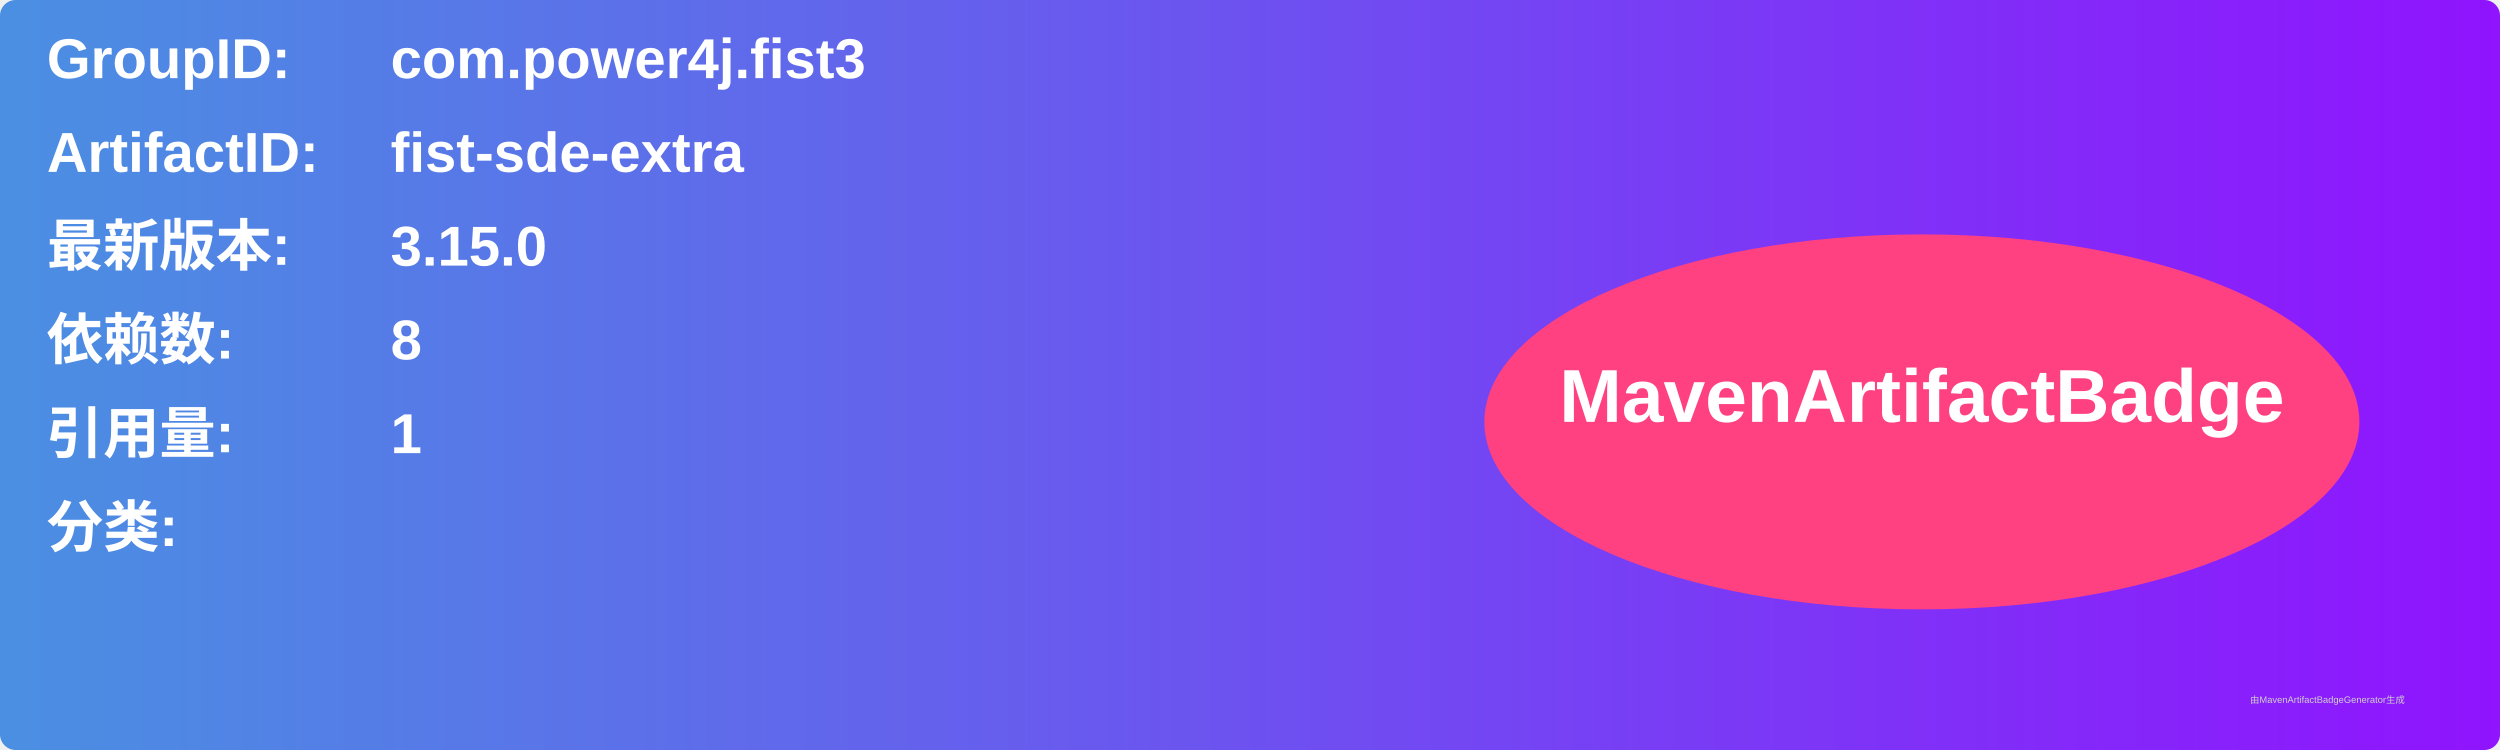
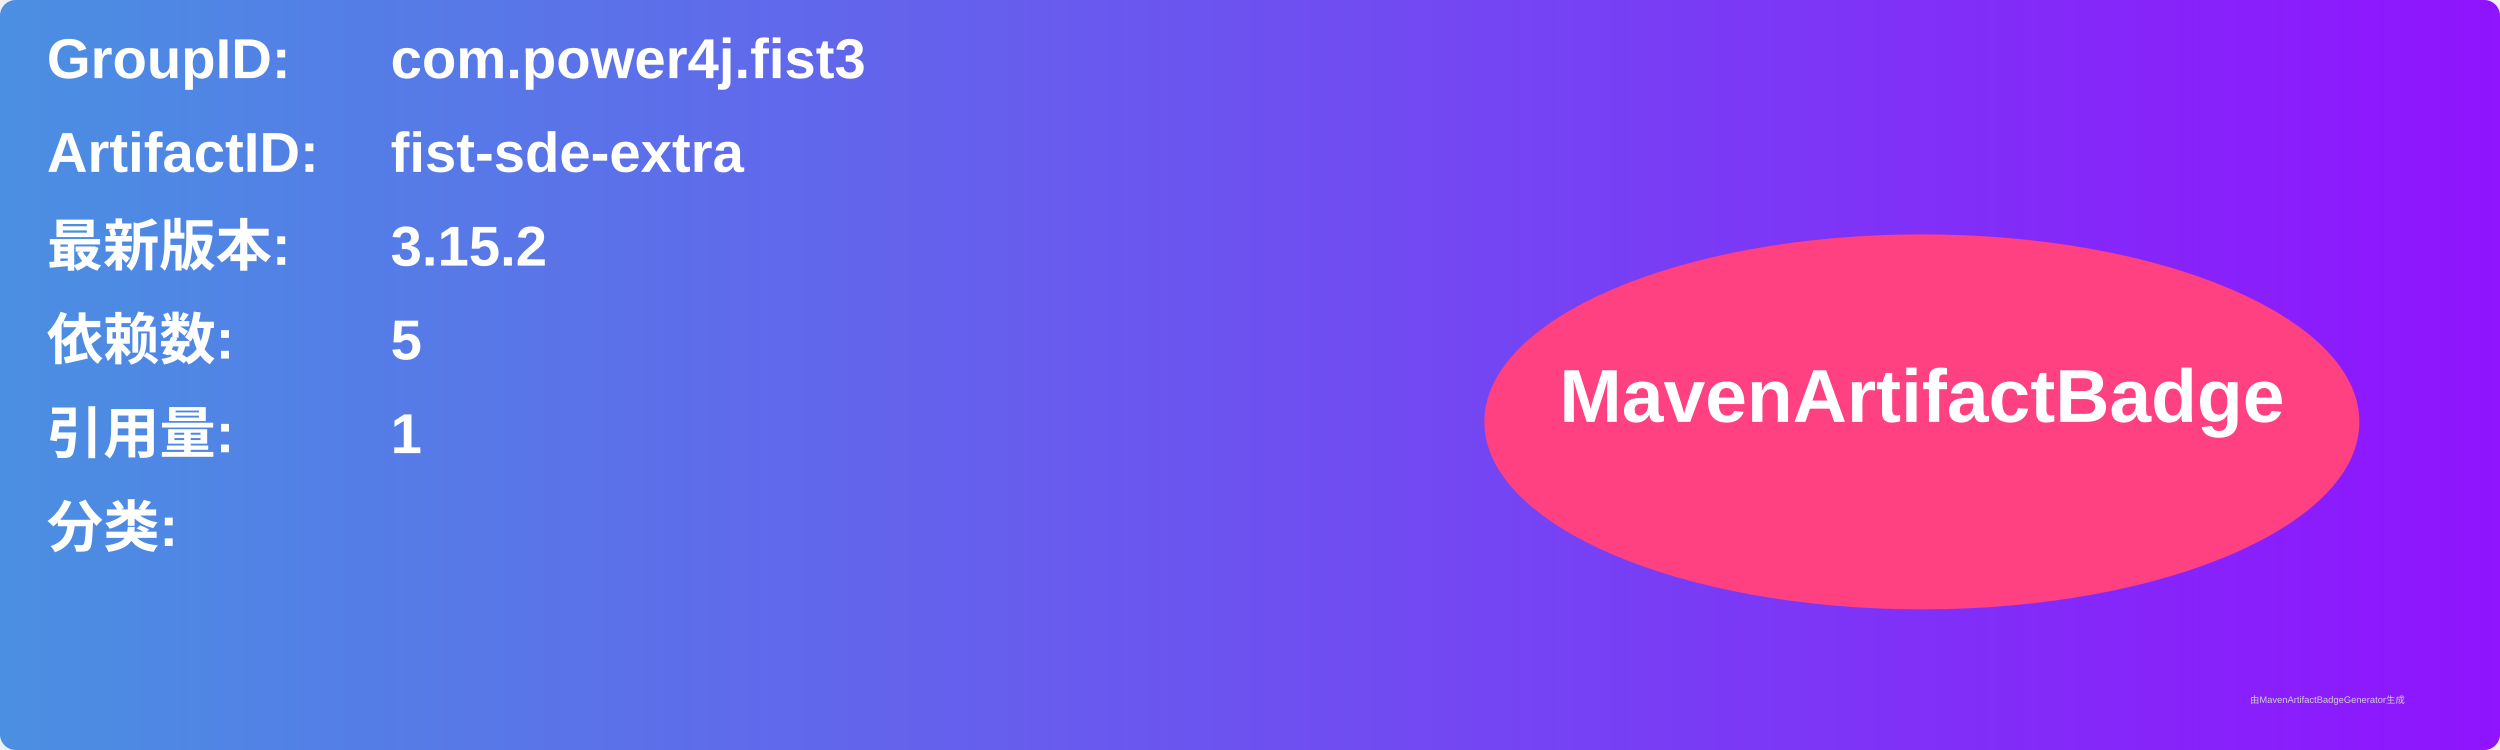
<svg xmlns="http://www.w3.org/2000/svg" width="800" height="240" viewBox="0 0 800 240">
  <linearGradient id="grad" x1="0%" y1="0%" x2="100%" y2="0%">
    <stop offset="0%" stop-color="#4a90e2" />
    <stop offset="100%" stop-color="#9013fe" />
  </linearGradient>
  <rect width="100%" height="100%" rx="5" ry="5" fill="url(#grad)" />
  <g transform="translate(15, 15)">
    <text x="0" y="10" font-family="Arial" font-size="18" fill="white" font-weight="bold" width="260">GroupID:</text>
    <text x="110" y="10" font-family="Arial" font-size="18" fill="white" font-weight="bold" width="460">com.power4j.fist3</text>
    <text x="0" y="40" font-family="Arial" font-size="18" fill="white" font-weight="bold" width="260">ArtifactID:</text>
    <text x="110" y="40" font-family="Arial" font-size="18" fill="white" font-weight="bold" width="460">fist-sde-extra</text>
    <text x="0" y="70" font-family="Arial" font-size="18" fill="white" font-weight="bold">最新版本:</text>
    <text x="110" y="70" font-family="Arial" font-size="18" fill="white" font-weight="bold">
-       <tspan font-weight="bold">3.15.0</tspan>
+       <tspan font-weight="bold">3.15.2</tspan>
    </text>
    <text x="0" y="100" font-family="Arial" font-size="18" fill="white" font-weight="bold">依赖数: </text>
    <text x="110" y="100" font-family="Arial" font-size="18" fill="white">
-       <tspan font-weight="bold">8</tspan>
+       <tspan font-weight="bold">5</tspan>
    </text>
    <text x="0" y="130" font-family="Arial" font-size="18" fill="white" font-weight="bold">引用量: </text>
    <text x="110" y="130" font-family="Arial" font-size="18" fill="white">
      <tspan font-weight="bold">1</tspan>
    </text>
    <text x="0" y="160" font-family="Arial" font-size="18" fill="white" font-weight="bold">分类:</text>
    <text x="10" y="190" font-family="Arial" font-size="10" fill="white">
      <tspan font-weight="bold" />
    </text>
    <ellipse cx="600" cy="120" rx="140" ry="60" fill="#ff4081" />
    <text x="600" y="120" text-anchor="middle" font-family="Arial" font-size="24" fill="white" font-weight="bold">MavenArtifactBadge</text>
  </g>
  <text x="720" y="225" font-family="Arial" font-size="3" fill="#d0d0d0">由MavenArtifactBadgeGenerator生成</text>
</svg>
